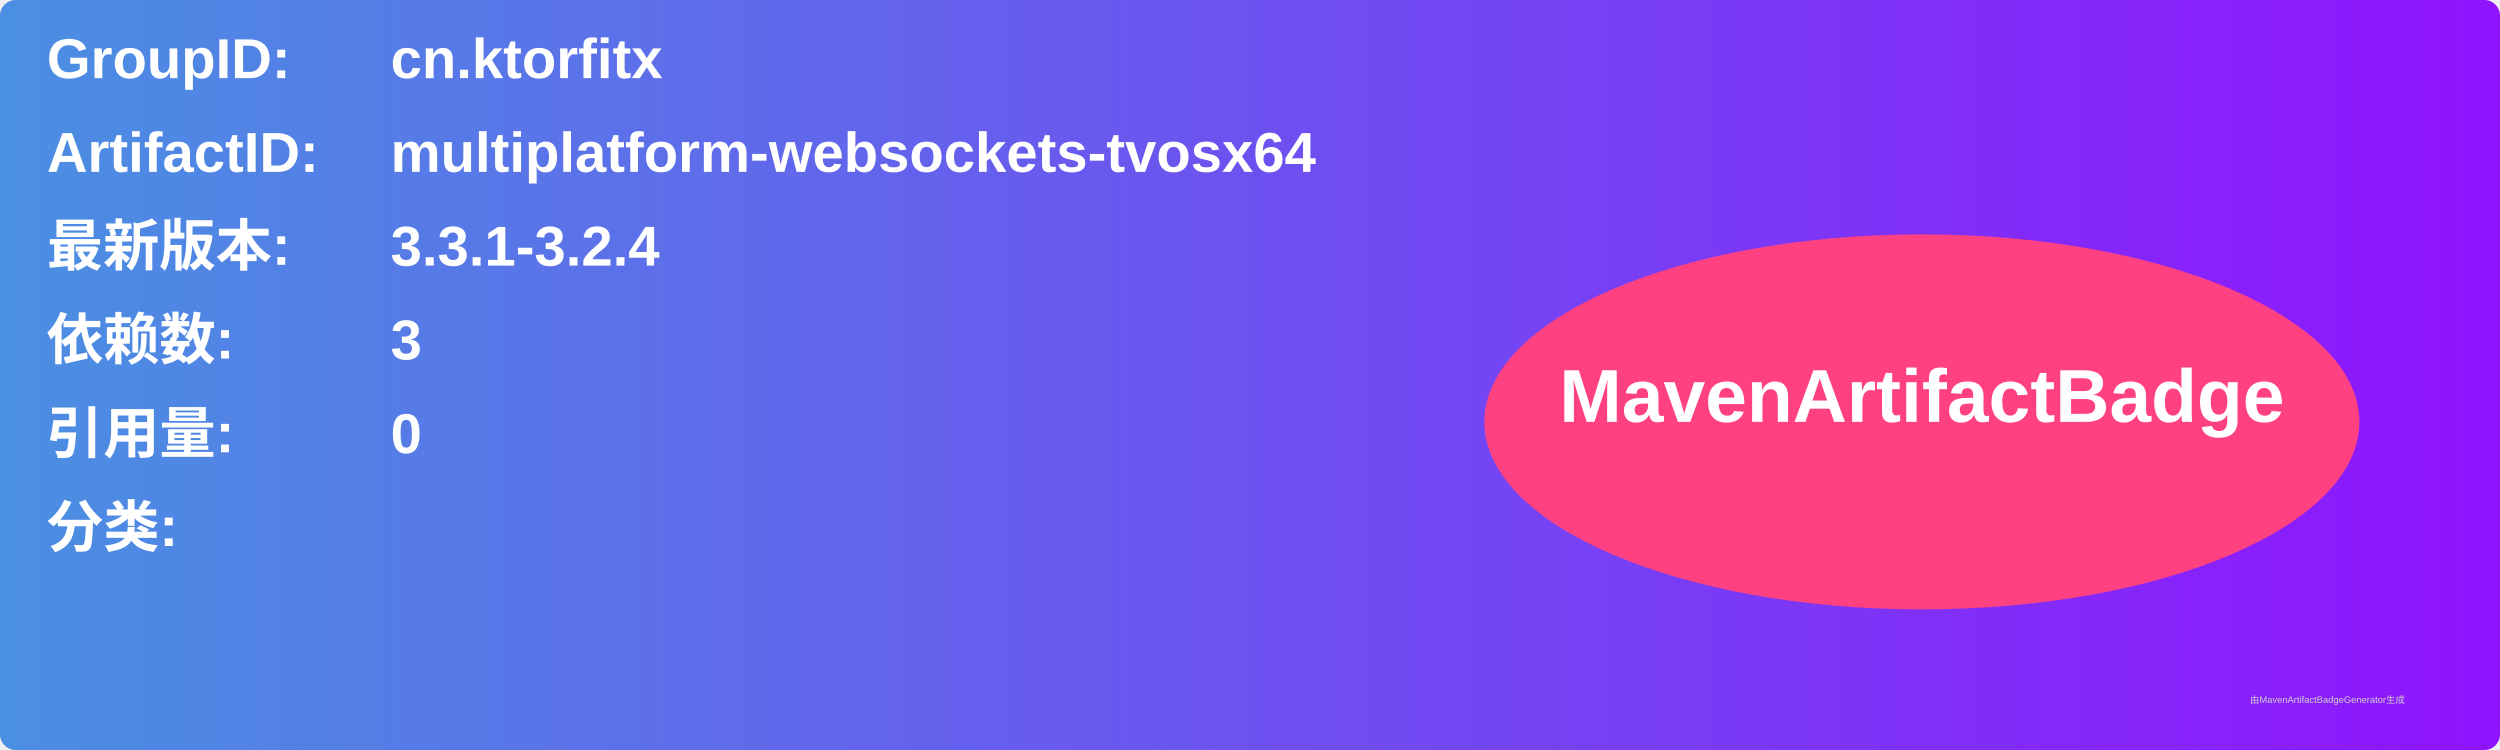
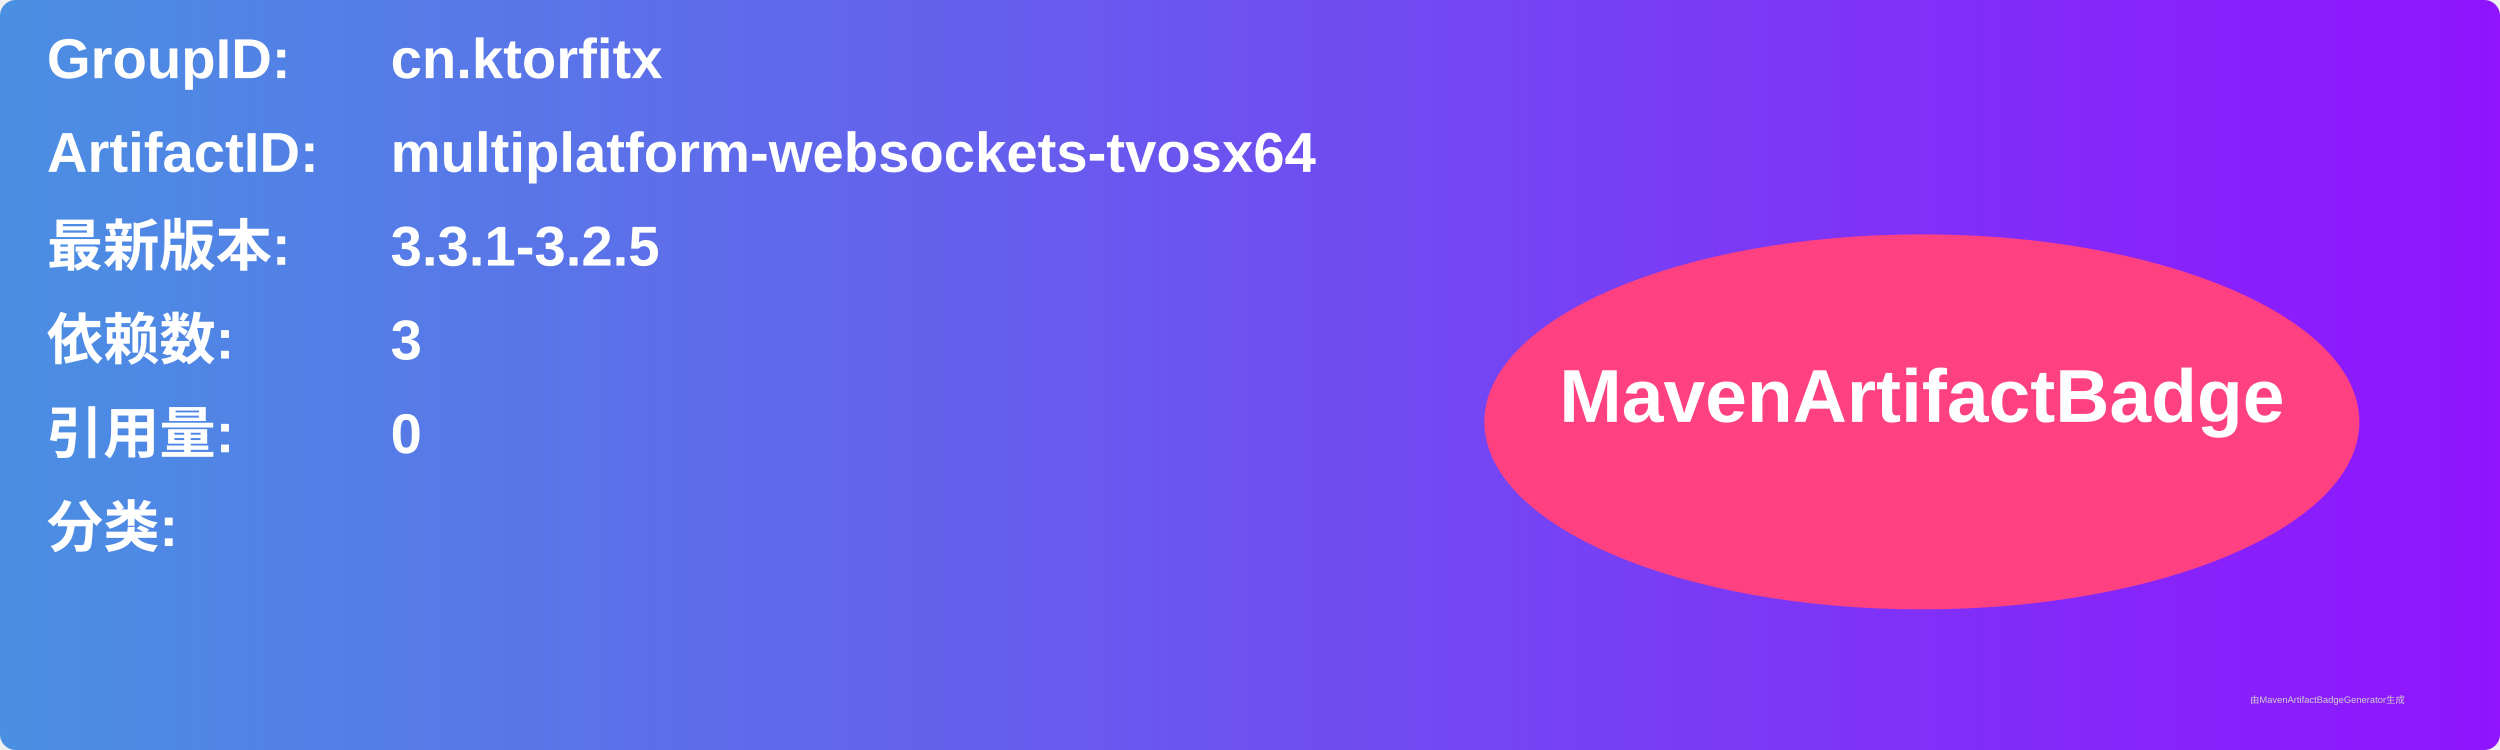
<svg xmlns="http://www.w3.org/2000/svg" width="800" height="240" viewBox="0 0 800 240">
  <linearGradient id="grad" x1="0%" y1="0%" x2="100%" y2="0%">
    <stop offset="0%" stop-color="#4a90e2" />
    <stop offset="100%" stop-color="#9013fe" />
  </linearGradient>
  <rect width="100%" height="100%" rx="5" ry="5" fill="url(#grad)" />
  <g transform="translate(15, 15)">
    <text x="0" y="10" font-family="Arial" font-size="18" fill="white" font-weight="bold" width="260">GroupID:</text>
    <text x="110" y="10" font-family="Arial" font-size="18" fill="white" font-weight="bold" width="460">cn.ktorfitx</text>
    <text x="0" y="40" font-family="Arial" font-size="18" fill="white" font-weight="bold" width="260">ArtifactID:</text>
    <text x="110" y="40" font-family="Arial" font-size="18" fill="white" font-weight="bold" width="460">multiplatform-websockets-tvosx64</text>
    <text x="0" y="70" font-family="Arial" font-size="18" fill="white" font-weight="bold">最新版本:</text>
    <text x="110" y="70" font-family="Arial" font-size="18" fill="white" font-weight="bold">
-       <tspan font-weight="bold">3.3.1-3.2.4</tspan>
+       <tspan font-weight="bold">3.3.1-3.2.5</tspan>
    </text>
    <text x="0" y="100" font-family="Arial" font-size="18" fill="white" font-weight="bold">依赖数: </text>
    <text x="110" y="100" font-family="Arial" font-size="18" fill="white">
      <tspan font-weight="bold">3</tspan>
    </text>
    <text x="0" y="130" font-family="Arial" font-size="18" fill="white" font-weight="bold">引用量: </text>
    <text x="110" y="130" font-family="Arial" font-size="18" fill="white">
      <tspan font-weight="bold">0</tspan>
    </text>
    <text x="0" y="160" font-family="Arial" font-size="18" fill="white" font-weight="bold">分类:</text>
    <text x="10" y="190" font-family="Arial" font-size="10" fill="white">
      <tspan font-weight="bold" />
    </text>
    <ellipse cx="600" cy="120" rx="140" ry="60" fill="#ff4081" />
    <text x="600" y="120" text-anchor="middle" font-family="Arial" font-size="24" fill="white" font-weight="bold">MavenArtifactBadge</text>
  </g>
  <text x="720" y="225" font-family="Arial" font-size="3" fill="#d0d0d0">由MavenArtifactBadgeGenerator生成</text>
</svg>
